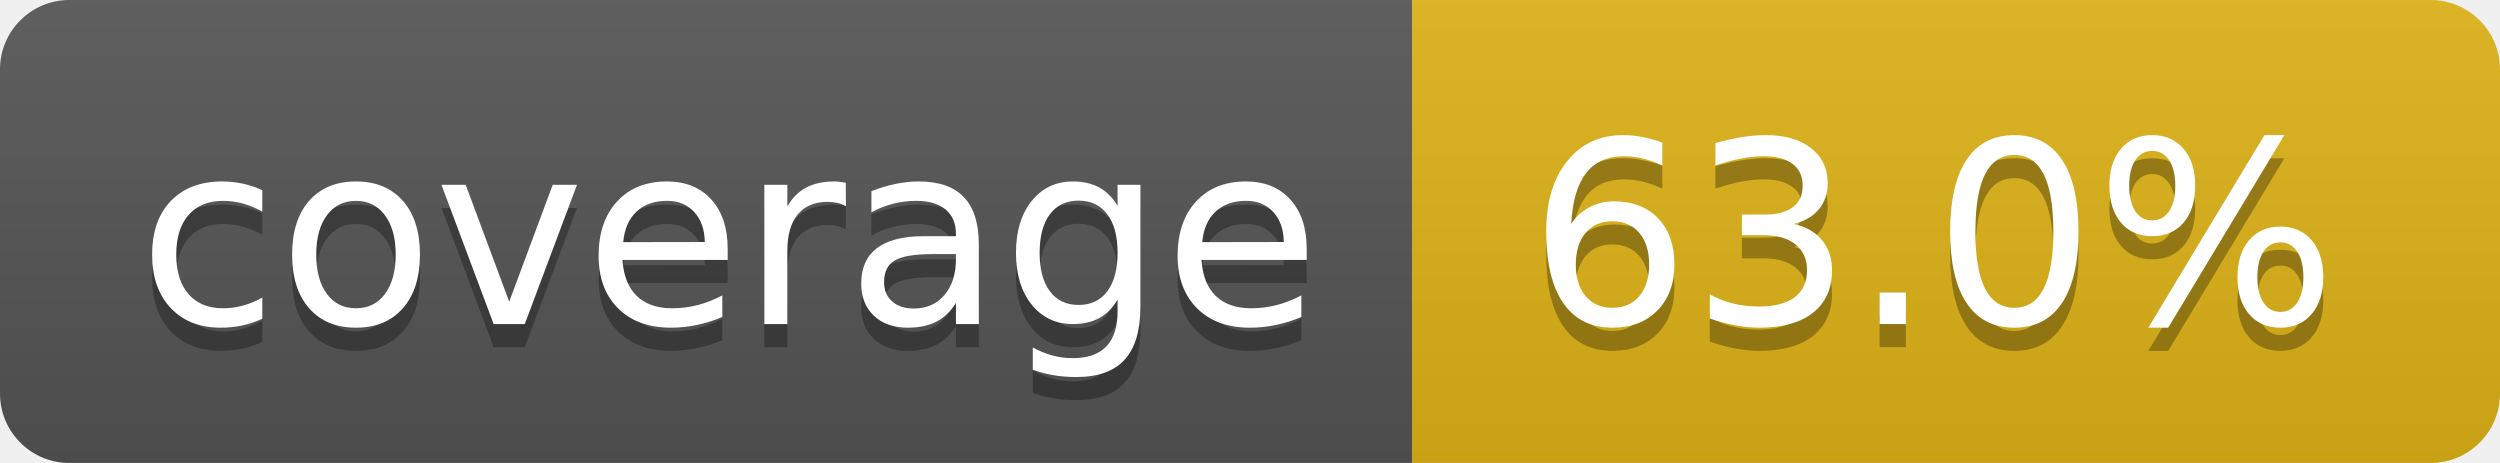
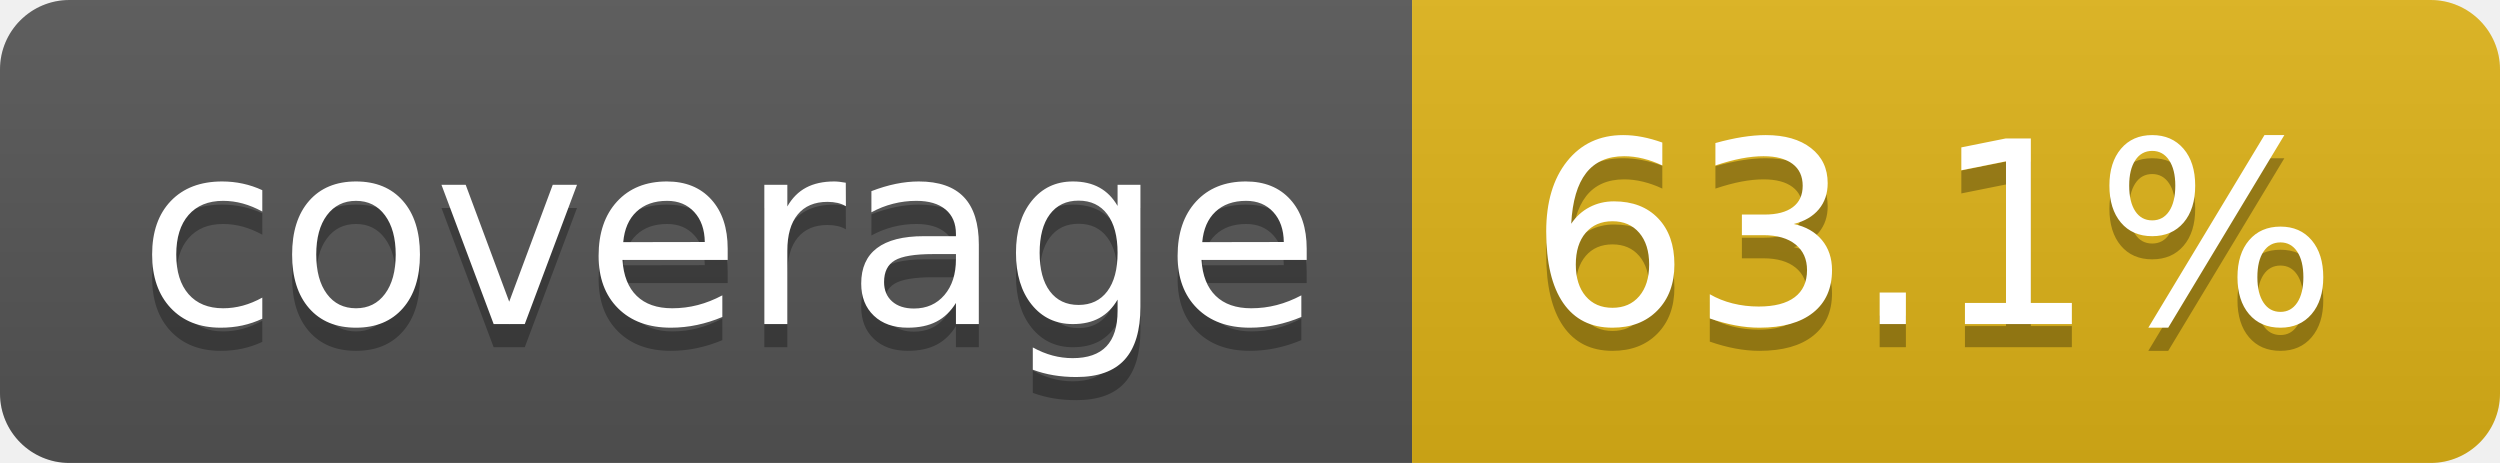
- <svg xmlns="http://www.w3.org/2000/svg" width="108" height="20" role="img" aria-label="coverage: 63.0%">
+ <svg xmlns="http://www.w3.org/2000/svg" width="108" height="20" role="img" aria-label="coverage: 63.1%">
  <linearGradient id="s" x2="0" y2="100%">
    <stop offset="0" stop-color="#bbb" stop-opacity=".1" />
    <stop offset="1" stop-opacity=".1" />
  </linearGradient>
  <clipPath id="r">
    <rect width="108" height="20" rx="3" fill="#fff" />
  </clipPath>
  <g clip-path="url(#r)">
    <rect width="61" height="20" fill="#555" />
    <rect x="61" width="47" height="20" fill="#dfb317" />
    <rect width="108" height="20" fill="url(#s)" />
  </g>
  <g fill="#fff" text-anchor="middle" font-family="Verdana,Geneva,DejaVu Sans,sans-serif" text-rendering="geometricPrecision" font-size="110">
    <text aria-hidden="true" x="315" y="150" fill="#010101" fill-opacity=".3" transform="scale(.1)" textLength="510">coverage</text>
    <text x="315" y="140" transform="scale(.1)" fill="#fff" textLength="510">coverage</text>
-     <text aria-hidden="true" x="835" y="150" fill="#010101" fill-opacity=".3" transform="scale(.1)" textLength="370">63.0%</text>
-     <text x="835" y="140" transform="scale(.1)" fill="#fff" textLength="370">63.0%</text>
+     <text aria-hidden="true" x="835" y="150" fill="#010101" fill-opacity=".3" transform="scale(.1)" textLength="370">63.1%</text>
+     <text x="835" y="140" transform="scale(.1)" fill="#fff" textLength="370">63.1%</text>
  </g>
</svg>
